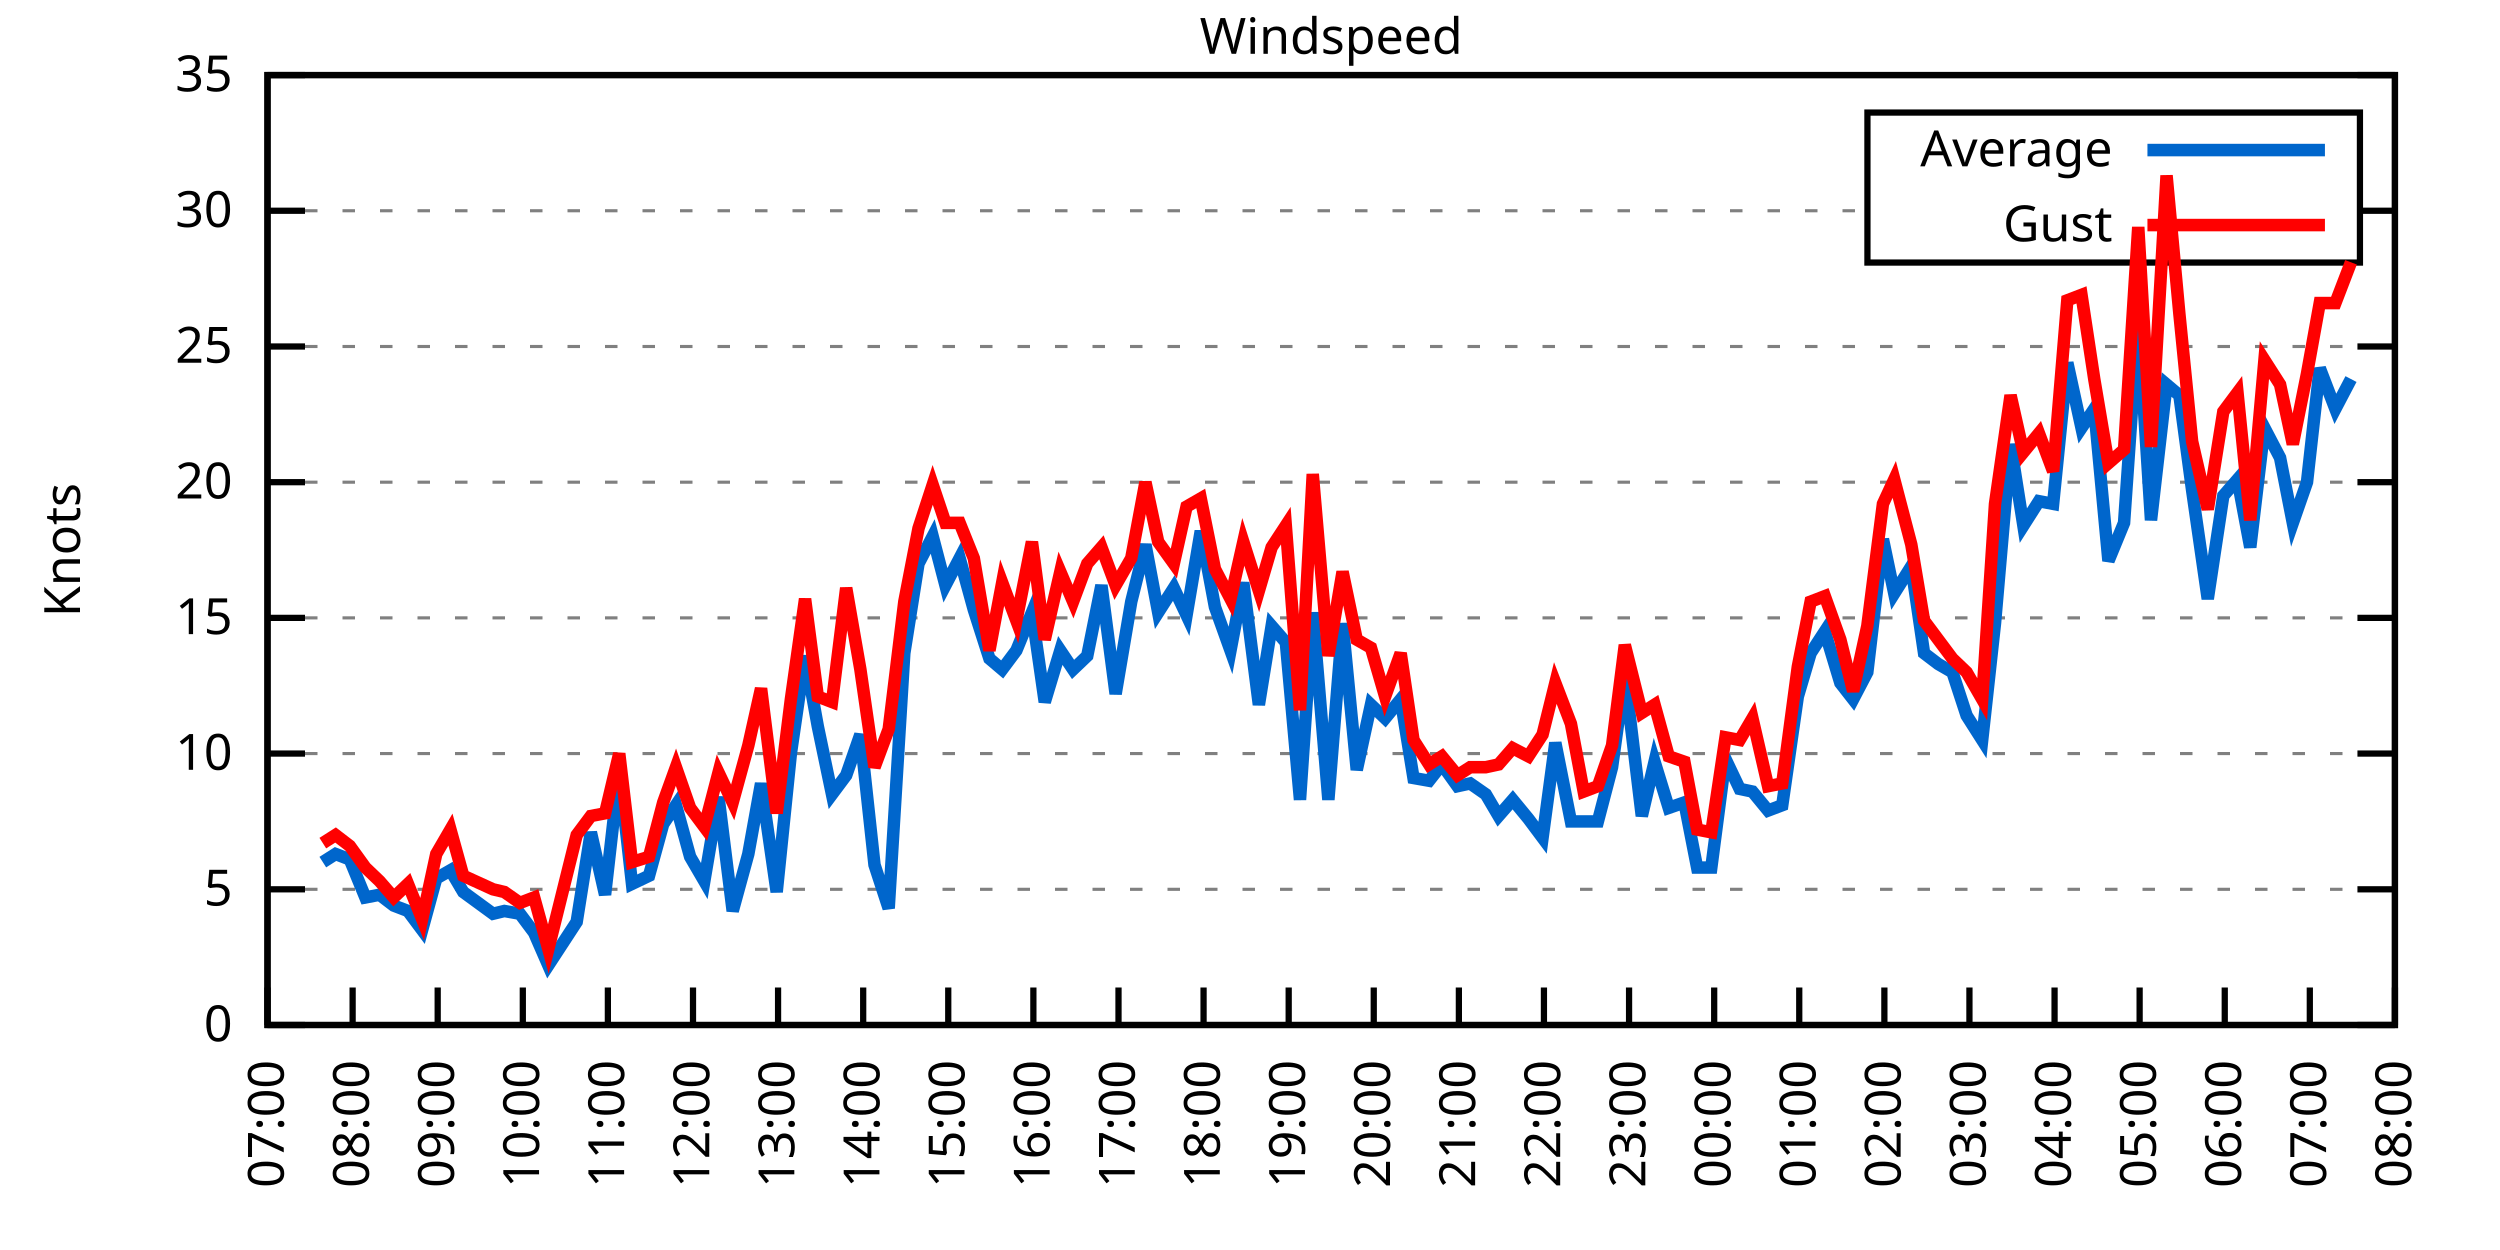
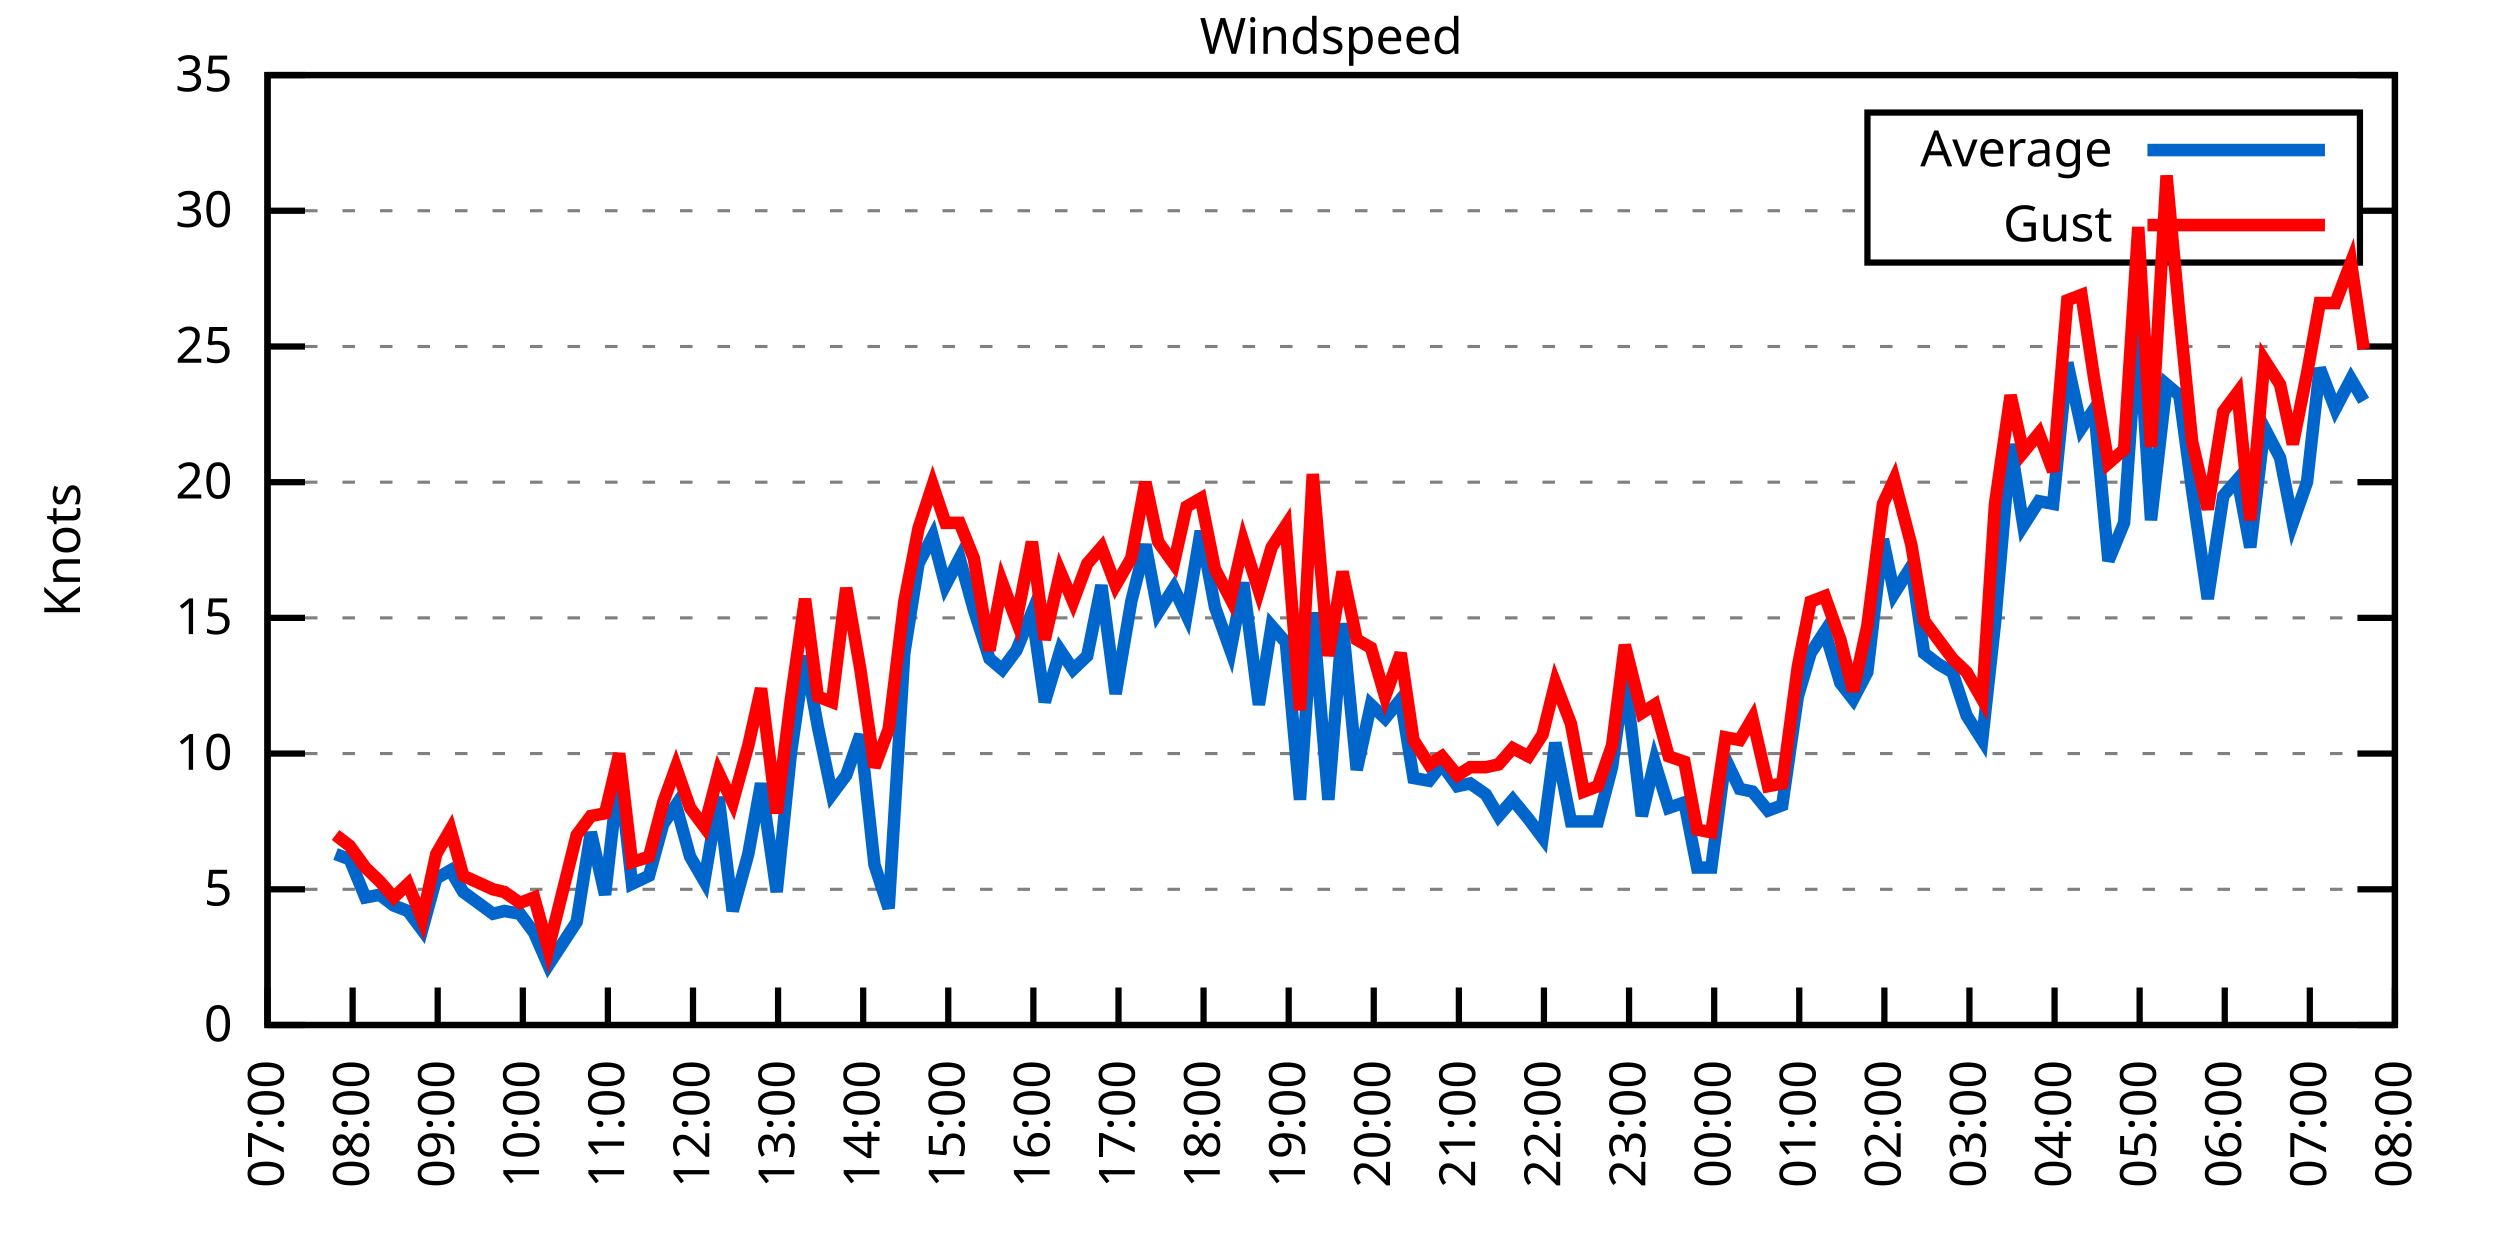
<svg xmlns="http://www.w3.org/2000/svg" xmlns:xlink="http://www.w3.org/1999/xlink" width="400" height="200" viewBox="0 0 400 200">
  <g id="gnuplot_canvas">
    <rect x="0" y="0" width="400" height="200" fill="none" />
    <defs>
      <circle id="gpDot" r="0.5" stroke-width="0.5" stroke="currentColor" />
      <path id="gpPt0" stroke-width="0.333" stroke="currentColor" d="M-1,0 h2 M0,-1 v2" />
      <path id="gpPt1" stroke-width="0.333" stroke="currentColor" d="M-1,-1 L1,1 M1,-1 L-1,1" />
      <path id="gpPt2" stroke-width="0.333" stroke="currentColor" d="M-1,0 L1,0 M0,-1 L0,1 M-1,-1 L1,1 M-1,1 L1,-1" />
      <rect id="gpPt3" stroke-width="0.333" stroke="currentColor" x="-1" y="-1" width="2" height="2" />
      <rect id="gpPt4" stroke-width="0.333" stroke="currentColor" fill="currentColor" x="-1" y="-1" width="2" height="2" />
      <circle id="gpPt5" stroke-width="0.333" stroke="currentColor" cx="0" cy="0" r="1" />
      <use xlink:href="#gpPt5" id="gpPt6" fill="currentColor" stroke="none" />
      <path id="gpPt7" stroke-width="0.333" stroke="currentColor" d="M0,-1.33 L-1.33,0.67 L1.33,0.67 z" />
      <use xlink:href="#gpPt7" id="gpPt8" fill="currentColor" stroke="none" />
      <use xlink:href="#gpPt7" id="gpPt9" stroke="currentColor" transform="rotate(180)" />
      <use xlink:href="#gpPt9" id="gpPt10" fill="currentColor" stroke="none" />
      <use xlink:href="#gpPt3" id="gpPt11" stroke="currentColor" transform="rotate(45)" />
      <use xlink:href="#gpPt11" id="gpPt12" fill="currentColor" stroke="none" />
      <path id="gpPt13" stroke-width="0.333" stroke="currentColor" d="M0,1.330 L1.265,0.411 L0.782,-1.067 L-0.782,-1.076 L-1.265,0.411 z" />
      <use xlink:href="#gpPt13" id="gpPt14" fill="currentColor" stroke="none" />
      <filter id="textbox" filterUnits="objectBoundingBox" x="0" y="0" height="1" width="1">
        <feFlood flood-color="white" flood-opacity="1" result="bgnd" />
        <feComposite in="SourceGraphic" in2="bgnd" operator="atop" />
      </filter>
      <filter id="greybox" filterUnits="objectBoundingBox" x="0" y="0" height="1" width="1">
        <feFlood flood-color="lightgrey" flood-opacity="1" result="grey" />
        <feComposite in="SourceGraphic" in2="grey" operator="atop" />
      </filter>
    </defs>
    <g fill="none" color="white" stroke="currentColor" stroke-width="1.00" stroke-linecap="butt" stroke-linejoin="miter">
</g>
    <g fill="none" color="black" stroke="currentColor" stroke-width="1.00" stroke-linecap="butt" stroke-linejoin="miter">
      <g stroke="none" shape-rendering="crispEdges">
        <polygon fill="rgb(255, 255, 255)" points="42.80,164.00 383.18,164.00 383.18,12.02 42.80,12.02 " />
      </g>
    </g>
    <g fill="none" color="black" stroke="currentColor" stroke-width="1.00" stroke-linecap="butt" stroke-linejoin="miter">
</g>
    <g fill="none" color="black" stroke="black" stroke-width="0.50" stroke-linecap="butt" stroke-linejoin="miter">
</g>
    <g fill="none" color="gray" stroke="currentColor" stroke-width="0.50" stroke-linecap="butt" stroke-linejoin="miter">
      <path stroke="gray" stroke-dasharray="2,4" class="gridline" d="M42.80,164.00 L383.19,164.00  " />
    </g>
    <g fill="none" color="gray" stroke="gray" stroke-width="1.00" stroke-linecap="butt" stroke-linejoin="miter">
</g>
    <g fill="none" color="black" stroke="currentColor" stroke-width="1.00" stroke-linecap="butt" stroke-linejoin="miter">
      <path stroke="black" d="M42.80,164.00 L48.80,164.00 M383.19,164.00 L377.19,164.00  " />
      <g transform="translate(37.20,166.60)" stroke="none" fill="black" font-family="Sans" font-size="8.00" text-anchor="end">
        <text>
          <tspan font-family="Sans"> 0</tspan>
        </text>
      </g>
    </g>
    <g fill="none" color="black" stroke="currentColor" stroke-width="1.00" stroke-linecap="butt" stroke-linejoin="miter">
</g>
    <g fill="none" color="black" stroke="black" stroke-width="0.50" stroke-linecap="butt" stroke-linejoin="miter">
</g>
    <g fill="none" color="gray" stroke="currentColor" stroke-width="0.50" stroke-linecap="butt" stroke-linejoin="miter">
      <path stroke="gray" stroke-dasharray="2,4" class="gridline" d="M42.80,142.29 L383.19,142.29  " />
    </g>
    <g fill="none" color="gray" stroke="gray" stroke-width="1.00" stroke-linecap="butt" stroke-linejoin="miter">
</g>
    <g fill="none" color="black" stroke="currentColor" stroke-width="1.00" stroke-linecap="butt" stroke-linejoin="miter">
      <path stroke="black" d="M42.80,142.29 L48.80,142.29 M383.19,142.29 L377.19,142.29  " />
      <g transform="translate(37.20,144.89)" stroke="none" fill="black" font-family="Sans" font-size="8.00" text-anchor="end">
        <text>
          <tspan font-family="Sans"> 5</tspan>
        </text>
      </g>
    </g>
    <g fill="none" color="black" stroke="currentColor" stroke-width="1.00" stroke-linecap="butt" stroke-linejoin="miter">
</g>
    <g fill="none" color="black" stroke="black" stroke-width="0.50" stroke-linecap="butt" stroke-linejoin="miter">
</g>
    <g fill="none" color="gray" stroke="currentColor" stroke-width="0.50" stroke-linecap="butt" stroke-linejoin="miter">
      <path stroke="gray" stroke-dasharray="2,4" class="gridline" d="M42.80,120.57 L383.19,120.57  " />
    </g>
    <g fill="none" color="gray" stroke="gray" stroke-width="1.00" stroke-linecap="butt" stroke-linejoin="miter">
</g>
    <g fill="none" color="black" stroke="currentColor" stroke-width="1.00" stroke-linecap="butt" stroke-linejoin="miter">
      <path stroke="black" d="M42.80,120.57 L48.80,120.57 M383.19,120.57 L377.19,120.57  " />
      <g transform="translate(37.20,123.17)" stroke="none" fill="black" font-family="Sans" font-size="8.00" text-anchor="end">
        <text>
          <tspan font-family="Sans"> 10</tspan>
        </text>
      </g>
    </g>
    <g fill="none" color="black" stroke="currentColor" stroke-width="1.00" stroke-linecap="butt" stroke-linejoin="miter">
</g>
    <g fill="none" color="black" stroke="black" stroke-width="0.50" stroke-linecap="butt" stroke-linejoin="miter">
</g>
    <g fill="none" color="gray" stroke="currentColor" stroke-width="0.50" stroke-linecap="butt" stroke-linejoin="miter">
      <path stroke="gray" stroke-dasharray="2,4" class="gridline" d="M42.80,98.86 L383.19,98.86  " />
    </g>
    <g fill="none" color="gray" stroke="gray" stroke-width="1.00" stroke-linecap="butt" stroke-linejoin="miter">
</g>
    <g fill="none" color="black" stroke="currentColor" stroke-width="1.00" stroke-linecap="butt" stroke-linejoin="miter">
      <path stroke="black" d="M42.80,98.86 L48.80,98.86 M383.19,98.86 L377.19,98.86  " />
      <g transform="translate(37.20,101.46)" stroke="none" fill="black" font-family="Sans" font-size="8.00" text-anchor="end">
        <text>
          <tspan font-family="Sans"> 15</tspan>
        </text>
      </g>
    </g>
    <g fill="none" color="black" stroke="currentColor" stroke-width="1.00" stroke-linecap="butt" stroke-linejoin="miter">
</g>
    <g fill="none" color="black" stroke="black" stroke-width="0.50" stroke-linecap="butt" stroke-linejoin="miter">
</g>
    <g fill="none" color="gray" stroke="currentColor" stroke-width="0.50" stroke-linecap="butt" stroke-linejoin="miter">
      <path stroke="gray" stroke-dasharray="2,4" class="gridline" d="M42.80,77.15 L383.19,77.15  " />
    </g>
    <g fill="none" color="gray" stroke="gray" stroke-width="1.00" stroke-linecap="butt" stroke-linejoin="miter">
</g>
    <g fill="none" color="black" stroke="currentColor" stroke-width="1.00" stroke-linecap="butt" stroke-linejoin="miter">
      <path stroke="black" d="M42.80,77.15 L48.80,77.15 M383.19,77.15 L377.19,77.15  " />
      <g transform="translate(37.20,79.75)" stroke="none" fill="black" font-family="Sans" font-size="8.00" text-anchor="end">
        <text>
          <tspan font-family="Sans"> 20</tspan>
        </text>
      </g>
    </g>
    <g fill="none" color="black" stroke="currentColor" stroke-width="1.00" stroke-linecap="butt" stroke-linejoin="miter">
</g>
    <g fill="none" color="black" stroke="black" stroke-width="0.50" stroke-linecap="butt" stroke-linejoin="miter">
</g>
    <g fill="none" color="gray" stroke="currentColor" stroke-width="0.50" stroke-linecap="butt" stroke-linejoin="miter">
      <path stroke="gray" stroke-dasharray="2,4" class="gridline" d="M42.80,55.44 L383.19,55.44  " />
    </g>
    <g fill="none" color="gray" stroke="gray" stroke-width="1.00" stroke-linecap="butt" stroke-linejoin="miter">
</g>
    <g fill="none" color="black" stroke="currentColor" stroke-width="1.00" stroke-linecap="butt" stroke-linejoin="miter">
      <path stroke="black" d="M42.80,55.44 L48.80,55.44 M383.19,55.44 L377.19,55.44  " />
      <g transform="translate(37.20,58.04)" stroke="none" fill="black" font-family="Sans" font-size="8.00" text-anchor="end">
        <text>
          <tspan font-family="Sans"> 25</tspan>
        </text>
      </g>
    </g>
    <g fill="none" color="black" stroke="currentColor" stroke-width="1.00" stroke-linecap="butt" stroke-linejoin="miter">
</g>
    <g fill="none" color="black" stroke="black" stroke-width="0.50" stroke-linecap="butt" stroke-linejoin="miter">
</g>
    <g fill="none" color="gray" stroke="currentColor" stroke-width="0.50" stroke-linecap="butt" stroke-linejoin="miter">
      <path stroke="gray" stroke-dasharray="2,4" class="gridline" d="M42.80,33.72 L298.79,33.72 M377.59,33.72 L383.19,33.72  " />
    </g>
    <g fill="none" color="gray" stroke="gray" stroke-width="1.00" stroke-linecap="butt" stroke-linejoin="miter">
</g>
    <g fill="none" color="black" stroke="currentColor" stroke-width="1.00" stroke-linecap="butt" stroke-linejoin="miter">
      <path stroke="black" d="M42.80,33.72 L48.80,33.72 M383.19,33.72 L377.19,33.72  " />
      <g transform="translate(37.20,36.32)" stroke="none" fill="black" font-family="Sans" font-size="8.00" text-anchor="end">
        <text>
          <tspan font-family="Sans"> 30</tspan>
        </text>
      </g>
    </g>
    <g fill="none" color="black" stroke="currentColor" stroke-width="1.00" stroke-linecap="butt" stroke-linejoin="miter">
</g>
    <g fill="none" color="black" stroke="black" stroke-width="0.50" stroke-linecap="butt" stroke-linejoin="miter">
</g>
    <g fill="none" color="gray" stroke="currentColor" stroke-width="0.50" stroke-linecap="butt" stroke-linejoin="miter">
      <path stroke="gray" stroke-dasharray="2,4" class="gridline" d="M42.80,12.01 L383.19,12.01  " />
    </g>
    <g fill="none" color="gray" stroke="gray" stroke-width="1.00" stroke-linecap="butt" stroke-linejoin="miter">
</g>
    <g fill="none" color="black" stroke="currentColor" stroke-width="1.00" stroke-linecap="butt" stroke-linejoin="miter">
      <path stroke="black" d="M42.80,12.01 L48.80,12.01 M383.19,12.01 L377.19,12.01  " />
      <g transform="translate(37.20,14.61)" stroke="none" fill="black" font-family="Sans" font-size="8.00" text-anchor="end">
        <text>
          <tspan font-family="Sans"> 35</tspan>
        </text>
      </g>
    </g>
    <g fill="none" color="black" stroke="currentColor" stroke-width="1.00" stroke-linecap="butt" stroke-linejoin="miter">
      <path stroke="black" d="M42.80,164.00 L42.80,158.00  " />
      <g transform="translate(45.40,169.60) rotate(270.00)" stroke="none" fill="black" font-family="Sans" font-size="8.00" text-anchor="end">
        <text>
          <tspan font-family="Sans">07:00</tspan>
        </text>
      </g>
    </g>
    <g fill="none" color="black" stroke="currentColor" stroke-width="1.00" stroke-linecap="butt" stroke-linejoin="miter">
      <path stroke="black" d="M56.42,164.00 L56.42,158.00  " />
      <g transform="translate(59.02,169.60) rotate(270.00)" stroke="none" fill="black" font-family="Sans" font-size="8.00" text-anchor="end">
        <text>
          <tspan font-family="Sans">08:00</tspan>
        </text>
      </g>
    </g>
    <g fill="none" color="black" stroke="currentColor" stroke-width="1.00" stroke-linecap="butt" stroke-linejoin="miter">
      <path stroke="black" d="M70.03,164.00 L70.03,158.00  " />
      <g transform="translate(72.63,169.60) rotate(270.00)" stroke="none" fill="black" font-family="Sans" font-size="8.00" text-anchor="end">
        <text>
          <tspan font-family="Sans">09:00</tspan>
        </text>
      </g>
    </g>
    <g fill="none" color="black" stroke="currentColor" stroke-width="1.00" stroke-linecap="butt" stroke-linejoin="miter">
      <path stroke="black" d="M83.65,164.00 L83.65,158.00  " />
      <g transform="translate(86.25,169.60) rotate(270.00)" stroke="none" fill="black" font-family="Sans" font-size="8.00" text-anchor="end">
        <text>
          <tspan font-family="Sans">10:00</tspan>
        </text>
      </g>
    </g>
    <g fill="none" color="black" stroke="currentColor" stroke-width="1.00" stroke-linecap="butt" stroke-linejoin="miter">
      <path stroke="black" d="M97.26,164.00 L97.26,158.00  " />
      <g transform="translate(99.86,169.60) rotate(270.00)" stroke="none" fill="black" font-family="Sans" font-size="8.00" text-anchor="end">
        <text>
          <tspan font-family="Sans">11:00</tspan>
        </text>
      </g>
    </g>
    <g fill="none" color="black" stroke="currentColor" stroke-width="1.00" stroke-linecap="butt" stroke-linejoin="miter">
      <path stroke="black" d="M110.88,164.00 L110.88,158.00  " />
      <g transform="translate(113.48,169.60) rotate(270.00)" stroke="none" fill="black" font-family="Sans" font-size="8.00" text-anchor="end">
        <text>
          <tspan font-family="Sans">12:00</tspan>
        </text>
      </g>
    </g>
    <g fill="none" color="black" stroke="currentColor" stroke-width="1.00" stroke-linecap="butt" stroke-linejoin="miter">
      <path stroke="black" d="M124.49,164.00 L124.49,158.00  " />
      <g transform="translate(127.09,169.60) rotate(270.00)" stroke="none" fill="black" font-family="Sans" font-size="8.00" text-anchor="end">
        <text>
          <tspan font-family="Sans">13:00</tspan>
        </text>
      </g>
    </g>
    <g fill="none" color="black" stroke="currentColor" stroke-width="1.00" stroke-linecap="butt" stroke-linejoin="miter">
      <path stroke="black" d="M138.11,164.00 L138.11,158.00  " />
      <g transform="translate(140.71,169.60) rotate(270.00)" stroke="none" fill="black" font-family="Sans" font-size="8.00" text-anchor="end">
        <text>
          <tspan font-family="Sans">14:00</tspan>
        </text>
      </g>
    </g>
    <g fill="none" color="black" stroke="currentColor" stroke-width="1.00" stroke-linecap="butt" stroke-linejoin="miter">
      <path stroke="black" d="M151.72,164.00 L151.72,158.00  " />
      <g transform="translate(154.32,169.60) rotate(270.00)" stroke="none" fill="black" font-family="Sans" font-size="8.00" text-anchor="end">
        <text>
          <tspan font-family="Sans">15:00</tspan>
        </text>
      </g>
    </g>
    <g fill="none" color="black" stroke="currentColor" stroke-width="1.00" stroke-linecap="butt" stroke-linejoin="miter">
      <path stroke="black" d="M165.34,164.00 L165.34,158.00  " />
      <g transform="translate(167.94,169.60) rotate(270.00)" stroke="none" fill="black" font-family="Sans" font-size="8.00" text-anchor="end">
        <text>
          <tspan font-family="Sans">16:00</tspan>
        </text>
      </g>
    </g>
    <g fill="none" color="black" stroke="currentColor" stroke-width="1.00" stroke-linecap="butt" stroke-linejoin="miter">
      <path stroke="black" d="M178.96,164.00 L178.96,158.00  " />
      <g transform="translate(181.56,169.60) rotate(270.00)" stroke="none" fill="black" font-family="Sans" font-size="8.00" text-anchor="end">
        <text>
          <tspan font-family="Sans">17:00</tspan>
        </text>
      </g>
    </g>
    <g fill="none" color="black" stroke="currentColor" stroke-width="1.00" stroke-linecap="butt" stroke-linejoin="miter">
      <path stroke="black" d="M192.57,164.00 L192.57,158.00  " />
      <g transform="translate(195.17,169.60) rotate(270.00)" stroke="none" fill="black" font-family="Sans" font-size="8.00" text-anchor="end">
        <text>
          <tspan font-family="Sans">18:00</tspan>
        </text>
      </g>
    </g>
    <g fill="none" color="black" stroke="currentColor" stroke-width="1.00" stroke-linecap="butt" stroke-linejoin="miter">
      <path stroke="black" d="M206.19,164.00 L206.19,158.00  " />
      <g transform="translate(208.79,169.60) rotate(270.00)" stroke="none" fill="black" font-family="Sans" font-size="8.00" text-anchor="end">
        <text>
          <tspan font-family="Sans">19:00</tspan>
        </text>
      </g>
    </g>
    <g fill="none" color="black" stroke="currentColor" stroke-width="1.00" stroke-linecap="butt" stroke-linejoin="miter">
      <path stroke="black" d="M219.80,164.00 L219.80,158.00  " />
      <g transform="translate(222.40,169.60) rotate(270.00)" stroke="none" fill="black" font-family="Sans" font-size="8.00" text-anchor="end">
        <text>
          <tspan font-family="Sans">20:00</tspan>
        </text>
      </g>
    </g>
    <g fill="none" color="black" stroke="currentColor" stroke-width="1.00" stroke-linecap="butt" stroke-linejoin="miter">
      <path stroke="black" d="M233.42,164.00 L233.42,158.00  " />
      <g transform="translate(236.02,169.60) rotate(270.00)" stroke="none" fill="black" font-family="Sans" font-size="8.00" text-anchor="end">
        <text>
          <tspan font-family="Sans">21:00</tspan>
        </text>
      </g>
    </g>
    <g fill="none" color="black" stroke="currentColor" stroke-width="1.00" stroke-linecap="butt" stroke-linejoin="miter">
      <path stroke="black" d="M247.03,164.00 L247.03,158.00  " />
      <g transform="translate(249.63,169.60) rotate(270.00)" stroke="none" fill="black" font-family="Sans" font-size="8.00" text-anchor="end">
        <text>
          <tspan font-family="Sans">22:00</tspan>
        </text>
      </g>
    </g>
    <g fill="none" color="black" stroke="currentColor" stroke-width="1.00" stroke-linecap="butt" stroke-linejoin="miter">
      <path stroke="black" d="M260.65,164.00 L260.65,158.00  " />
      <g transform="translate(263.25,169.60) rotate(270.00)" stroke="none" fill="black" font-family="Sans" font-size="8.00" text-anchor="end">
        <text>
          <tspan font-family="Sans">23:00</tspan>
        </text>
      </g>
    </g>
    <g fill="none" color="black" stroke="currentColor" stroke-width="1.00" stroke-linecap="butt" stroke-linejoin="miter">
      <path stroke="black" d="M274.27,164.00 L274.27,158.00  " />
      <g transform="translate(276.87,169.60) rotate(270.00)" stroke="none" fill="black" font-family="Sans" font-size="8.00" text-anchor="end">
        <text>
          <tspan font-family="Sans">00:00</tspan>
        </text>
      </g>
    </g>
    <g fill="none" color="black" stroke="currentColor" stroke-width="1.00" stroke-linecap="butt" stroke-linejoin="miter">
      <path stroke="black" d="M287.88,164.00 L287.88,158.00  " />
      <g transform="translate(290.48,169.60) rotate(270.00)" stroke="none" fill="black" font-family="Sans" font-size="8.00" text-anchor="end">
        <text>
          <tspan font-family="Sans">01:00</tspan>
        </text>
      </g>
    </g>
    <g fill="none" color="black" stroke="currentColor" stroke-width="1.00" stroke-linecap="butt" stroke-linejoin="miter">
      <path stroke="black" d="M301.50,164.00 L301.50,158.00  " />
      <g transform="translate(304.10,169.60) rotate(270.00)" stroke="none" fill="black" font-family="Sans" font-size="8.00" text-anchor="end">
        <text>
          <tspan font-family="Sans">02:00</tspan>
        </text>
      </g>
    </g>
    <g fill="none" color="black" stroke="currentColor" stroke-width="1.00" stroke-linecap="butt" stroke-linejoin="miter">
      <path stroke="black" d="M315.11,164.00 L315.11,158.00  " />
      <g transform="translate(317.71,169.60) rotate(270.00)" stroke="none" fill="black" font-family="Sans" font-size="8.00" text-anchor="end">
        <text>
          <tspan font-family="Sans">03:00</tspan>
        </text>
      </g>
    </g>
    <g fill="none" color="black" stroke="currentColor" stroke-width="1.00" stroke-linecap="butt" stroke-linejoin="miter">
      <path stroke="black" d="M328.73,164.00 L328.73,158.00  " />
      <g transform="translate(331.33,169.60) rotate(270.00)" stroke="none" fill="black" font-family="Sans" font-size="8.00" text-anchor="end">
        <text>
          <tspan font-family="Sans">04:00</tspan>
        </text>
      </g>
    </g>
    <g fill="none" color="black" stroke="currentColor" stroke-width="1.00" stroke-linecap="butt" stroke-linejoin="miter">
      <path stroke="black" d="M342.34,164.00 L342.34,158.00  " />
      <g transform="translate(344.94,169.60) rotate(270.00)" stroke="none" fill="black" font-family="Sans" font-size="8.00" text-anchor="end">
        <text>
          <tspan font-family="Sans">05:00</tspan>
        </text>
      </g>
    </g>
    <g fill="none" color="black" stroke="currentColor" stroke-width="1.00" stroke-linecap="butt" stroke-linejoin="miter">
      <path stroke="black" d="M355.96,164.00 L355.96,158.00  " />
      <g transform="translate(358.56,169.60) rotate(270.00)" stroke="none" fill="black" font-family="Sans" font-size="8.00" text-anchor="end">
        <text>
          <tspan font-family="Sans">06:00</tspan>
        </text>
      </g>
    </g>
    <g fill="none" color="black" stroke="currentColor" stroke-width="1.00" stroke-linecap="butt" stroke-linejoin="miter">
      <path stroke="black" d="M369.57,164.00 L369.57,158.00  " />
      <g transform="translate(372.17,169.60) rotate(270.00)" stroke="none" fill="black" font-family="Sans" font-size="8.00" text-anchor="end">
        <text>
          <tspan font-family="Sans">07:00</tspan>
        </text>
      </g>
    </g>
    <g fill="none" color="black" stroke="currentColor" stroke-width="1.00" stroke-linecap="butt" stroke-linejoin="miter">
      <path stroke="black" d="M383.19,164.00 L383.19,158.00  " />
      <g transform="translate(385.79,169.60) rotate(270.00)" stroke="none" fill="black" font-family="Sans" font-size="8.00" text-anchor="end">
        <text>
          <tspan font-family="Sans">08:00</tspan>
        </text>
      </g>
    </g>
    <g fill="none" color="black" stroke="currentColor" stroke-width="1.00" stroke-linecap="butt" stroke-linejoin="miter">
</g>
    <g fill="none" color="black" stroke="currentColor" stroke-width="1.00" stroke-linecap="butt" stroke-linejoin="miter">
      <path stroke="black" d="M42.80,12.01 L42.80,164.00 L383.19,164.00 L383.19,12.01 L42.80,12.01 Z  " />
    </g>
    <g fill="none" color="black" stroke="currentColor" stroke-width="1.00" stroke-linecap="butt" stroke-linejoin="miter">
</g>
    <g fill="none" color="black" stroke="currentColor" stroke-width="1.00" stroke-linecap="butt" stroke-linejoin="miter">
      <path stroke="black" d="M298.79,42.01 L298.79,18.01 L377.59,18.01 L377.59,42.01 L298.79,42.01 Z  " />
    </g>
    <g id="Windspeed_plot_1">
      <g fill="none" color="white" stroke="black" stroke-width="2.00" stroke-linecap="butt" stroke-linejoin="miter">
</g>
      <g fill="none" color="black" stroke="currentColor" stroke-width="2.00" stroke-linecap="butt" stroke-linejoin="miter">
        <g transform="translate(337.99,26.61)" stroke="none" fill="black" font-family="Sans" font-size="8.00" text-anchor="end">
          <text>
            <tspan font-family="Sans">Average</tspan>
          </text>
        </g>
      </g>
      <g fill="none" color="black" stroke="currentColor" stroke-width="2.00" stroke-linecap="butt" stroke-linejoin="miter">
-         <path stroke="rgb(  0, 102, 204)" d="M343.59,24.01 L371.99,24.01 M51.65,137.94 L53.69,136.64 L55.96,137.51 L58.46,143.59 L60.73,143.16 L63.00,144.89   L65.27,145.76 L67.54,148.80 L69.80,140.55 L72.07,139.25 L74.12,142.72 L78.88,146.20 L80.70,145.76 L83.19,146.20   L85.46,149.24 L87.73,154.45 L92.27,147.50 L94.54,133.17 L96.81,143.16 L99.08,123.18 L101.12,141.42 L103.84,140.12   L106.11,131.86 L108.15,128.83 L110.42,137.08 L112.69,140.98 L114.96,127.52 L117.23,145.76 L119.73,136.64 L121.77,125.35   L124.27,142.72 L126.54,120.57 L128.81,104.94 L130.85,116.23 L133.12,127.09 L135.39,124.05 L137.66,117.53 L139.92,138.38   L142.19,145.33 L144.69,104.51 L146.96,90.18 L149.23,85.83 L151.27,93.65 L153.54,89.31 L155.81,97.56 L158.31,105.38   L160.35,107.11 L162.62,104.07 L165.11,97.99 L167.16,112.32 L169.65,104.07 L171.69,107.11 L173.96,104.94 L176.23,93.65   L178.50,111.02 L181.00,96.26 L183.27,87.14 L185.31,97.99 L187.81,94.08 L189.85,98.43 L192.12,84.97 L194.39,97.12   L196.88,104.07 L198.93,93.22 L201.42,112.76 L203.46,100.16 L205.73,102.77 L208.00,127.96 L210.04,97.99 L212.54,127.96   L214.81,99.73 L217.08,123.18 L219.35,112.76 L221.62,114.93 L224.11,111.89 L226.16,124.48 L228.65,124.92 L230.70,122.31   L233.19,125.79 L235.23,125.35 L237.73,127.09 L239.77,130.56 L242.04,127.96 L244.54,131.00 L246.81,134.04 L248.85,118.84   L251.35,131.43 L253.39,131.43 L255.66,131.43 L257.93,122.75 L259.97,107.98 L262.69,130.56 L264.73,121.88 L267.00,129.26   L269.50,128.39 L271.54,138.81 L273.81,138.81 L276.08,121.44 L278.35,126.22 L280.39,126.65 L282.89,129.69 L285.16,128.83   L287.65,111.45 L289.70,104.51 L291.97,101.03 L294.46,109.28 L296.50,111.89 L298.77,107.55 L301.27,86.27 L303.08,94.95   L305.81,90.61 L307.85,104.51 L310.12,106.24 L312.39,107.55 L314.66,114.49 L317.15,118.40 L319.20,99.73 L321.69,71.07   L323.74,84.10 L326.23,80.19 L328.50,80.62 L330.77,58.04 L333.04,68.46 L335.08,65.42 L337.35,89.74 L339.85,83.66   L342.12,51.09 L344.16,83.23 L346.65,61.52 L348.70,63.25 L350.74,78.45 L353.24,95.82 L355.73,79.32 L358.00,76.71   L360.04,87.57 L362.31,68.46 L364.81,73.24 L366.85,83.66 L369.12,77.15 L371.16,58.91 L373.66,65.42 L376.16,60.65    " />
+         <path stroke="rgb(  0, 102, 204)" d="M343.59,24.01 L371.99,24.01 M53.69,136.64 L55.96,137.51 L58.46,143.59 L60.73,143.16 L63.00,144.89 L65.27,145.76   L67.54,148.80 L69.80,140.55 L72.07,139.25 L74.12,142.72 L78.88,146.20 L80.70,145.76 L83.19,146.20 L85.46,149.24   L87.73,154.45 L92.27,147.50 L94.54,133.17 L96.81,143.16 L99.08,123.18 L101.12,141.42 L103.84,140.12 L106.11,131.86   L108.15,128.83 L110.42,137.08 L112.69,140.98 L114.96,127.52 L117.23,145.76 L119.73,136.64 L121.77,125.35 L124.27,142.72   L126.54,120.57 L128.81,104.94 L130.85,116.23 L133.12,127.09 L135.39,124.05 L137.66,117.53 L139.92,138.38 L142.19,145.33   L144.69,104.51 L146.96,90.18 L149.23,85.83 L151.27,93.65 L153.54,89.31 L155.81,97.56 L158.31,105.38 L160.35,107.11   L162.62,104.07 L165.11,97.99 L167.16,112.32 L169.65,104.07 L171.69,107.11 L173.96,104.94 L176.23,93.65 L178.50,111.02   L181.00,96.26 L183.27,87.14 L185.31,97.99 L187.81,94.08 L189.85,98.43 L192.12,84.97 L194.39,97.12 L196.88,104.07   L198.93,93.22 L201.42,112.76 L203.46,100.16 L205.73,102.77 L208.00,127.96 L210.04,97.99 L212.54,127.96 L214.81,99.73   L217.08,123.18 L219.35,112.76 L221.62,114.93 L224.11,111.89 L226.16,124.48 L228.65,124.92 L230.70,122.31 L233.19,125.79   L235.23,125.35 L237.73,127.09 L239.77,130.56 L242.04,127.96 L244.54,131.00 L246.81,134.04 L248.85,118.84 L251.35,131.43   L253.39,131.43 L255.66,131.43 L257.93,122.75 L259.97,107.98 L262.69,130.56 L264.73,121.88 L267.00,129.26 L269.50,128.39   L271.54,138.81 L273.81,138.81 L276.08,121.44 L278.35,126.22 L280.39,126.65 L282.89,129.69 L285.16,128.83 L287.65,111.45   L289.70,104.51 L291.97,101.03 L294.46,109.28 L296.50,111.89 L298.77,107.55 L301.27,86.27 L303.08,94.95 L305.81,90.61   L307.85,104.51 L310.12,106.24 L312.39,107.55 L314.66,114.49 L317.15,118.40 L319.20,99.73 L321.69,71.07 L323.74,84.10   L326.23,80.19 L328.50,80.62 L330.77,58.04 L333.04,68.46 L335.08,65.42 L337.35,89.74 L339.85,83.66 L342.12,51.09   L344.16,83.23 L346.65,61.52 L348.70,63.25 L350.74,78.45 L353.24,95.82 L355.73,79.32 L358.00,76.71 L360.04,87.57   L362.31,68.46 L364.81,73.24 L366.85,83.66 L369.12,77.15 L371.16,58.91 L373.66,65.42 L376.16,60.65 L378.20,64.12    " />
      </g>
    </g>
    <g id="Windspeed_plot_2">
      <g fill="none" color="black" stroke="currentColor" stroke-width="2.00" stroke-linecap="butt" stroke-linejoin="miter">
        <g transform="translate(337.99,38.61)" stroke="none" fill="black" font-family="Sans" font-size="8.00" text-anchor="end">
          <text>
            <tspan font-family="Sans">Gust</tspan>
          </text>
        </g>
      </g>
      <g fill="none" color="black" stroke="currentColor" stroke-width="2.00" stroke-linecap="butt" stroke-linejoin="miter">
-         <path stroke="rgb(255,   0,   0)" d="M343.59,36.01 L371.99,36.01 M51.65,134.90 L53.69,133.60 L55.96,135.34 L58.46,138.81 L60.73,140.98 L63.00,143.59   L65.27,141.42 L67.54,147.06 L69.80,136.64 L72.07,132.73 L74.12,140.12 L78.88,142.29 L80.70,142.72 L83.19,144.46   L85.46,143.59 L87.73,151.84 L92.27,133.60 L94.54,130.56 L96.81,130.13 L99.08,120.57 L101.12,137.94 L103.84,137.08   L106.11,128.39 L108.15,122.75 L110.42,129.26 L112.69,132.30 L114.96,123.61 L117.23,128.39 L119.73,119.27 L121.77,110.15   L124.27,130.13 L126.54,111.89 L128.81,95.82 L130.85,111.45 L133.12,112.32 L135.39,94.08 L137.66,107.11 L139.92,122.75   L142.19,116.67 L144.69,96.26 L146.96,84.53 L149.23,77.58 L151.27,83.66 L153.54,83.66 L155.81,89.31 L158.31,104.07   L160.35,93.22 L162.62,99.30 L165.11,86.70 L167.16,102.34 L169.65,91.48 L171.69,96.26 L173.96,90.18 L176.23,87.57   L178.50,93.65 L181.00,89.31 L183.27,77.15 L185.31,86.70 L187.81,90.18 L189.85,81.06 L192.12,79.75 L194.39,91.04   L196.88,95.82 L198.93,86.70 L201.42,94.52 L203.46,87.57 L205.73,84.10 L208.00,113.63 L210.04,75.85 L212.54,104.94   L214.81,91.48 L217.08,102.34 L219.35,103.64 L221.62,111.45 L224.11,104.51 L226.16,118.40 L228.65,122.31 L230.70,121.01   L233.19,124.05 L235.23,122.75 L237.73,122.75 L239.77,122.31 L242.04,119.71 L244.54,121.01 L246.81,117.53 L248.85,109.28   L251.35,115.80 L253.39,126.65 L255.66,125.79 L257.93,119.27 L259.97,103.20 L262.69,114.06 L264.73,112.76 L267.00,121.01   L269.50,121.88 L271.54,132.73 L273.81,133.17 L276.08,117.97 L278.35,118.40 L280.39,114.93 L282.89,125.79 L285.16,125.35   L287.65,106.68 L289.70,96.26 L291.97,95.39 L294.46,102.34 L296.50,110.59 L298.77,100.16 L301.27,80.62 L303.08,76.71   L305.81,87.14 L307.85,99.30 L310.12,102.34 L312.39,105.38 L314.66,107.55 L317.15,111.89 L319.20,80.62 L321.69,63.25   L323.74,72.37 L326.23,69.33 L328.50,75.41 L330.77,48.05 L333.04,47.18 L335.08,60.65 L337.35,74.11 L339.85,71.94   L342.12,36.33 L344.16,71.50 L346.65,28.08 L348.70,50.22 L350.74,70.63 L353.24,81.49 L355.73,65.86 L358.00,62.82   L360.04,83.23 L362.31,57.61 L364.81,61.52 L366.85,71.07 L369.12,59.78 L371.16,48.49 L373.66,48.49 L376.16,41.97    " />
+         <path stroke="rgb(255,   0,   0)" d="M343.59,36.01 L371.99,36.01 M53.69,133.60 L55.96,135.34 L58.46,138.81 L60.73,140.98 L63.00,143.59 L65.27,141.42   L67.54,147.06 L69.80,136.64 L72.07,132.73 L74.12,140.12 L78.88,142.29 L80.70,142.72 L83.19,144.46 L85.46,143.59   L87.73,151.84 L92.27,133.60 L94.54,130.56 L96.81,130.13 L99.08,120.57 L101.12,137.94 L103.84,137.08 L106.11,128.39   L108.15,122.75 L110.42,129.26 L112.69,132.30 L114.96,123.61 L117.23,128.39 L119.73,119.27 L121.77,110.15 L124.27,130.13   L126.54,111.89 L128.81,95.82 L130.85,111.45 L133.12,112.32 L135.39,94.08 L137.66,107.11 L139.92,122.75 L142.19,116.67   L144.69,96.26 L146.96,84.53 L149.23,77.58 L151.27,83.66 L153.54,83.66 L155.81,89.31 L158.31,104.07 L160.35,93.22   L162.62,99.30 L165.11,86.70 L167.16,102.34 L169.65,91.48 L171.69,96.26 L173.96,90.18 L176.23,87.57 L178.50,93.65   L181.00,89.31 L183.27,77.15 L185.31,86.70 L187.81,90.18 L189.85,81.06 L192.12,79.75 L194.39,91.04 L196.88,95.82   L198.93,86.70 L201.42,94.52 L203.46,87.57 L205.73,84.10 L208.00,113.63 L210.04,75.85 L212.54,104.94 L214.81,91.48   L217.08,102.34 L219.35,103.64 L221.62,111.45 L224.11,104.51 L226.16,118.40 L228.65,122.31 L230.70,121.01 L233.19,124.05   L235.23,122.75 L237.73,122.75 L239.77,122.31 L242.04,119.71 L244.54,121.01 L246.81,117.53 L248.85,109.28 L251.35,115.80   L253.39,126.65 L255.66,125.79 L257.93,119.27 L259.97,103.20 L262.69,114.06 L264.73,112.76 L267.00,121.01 L269.50,121.88   L271.54,132.73 L273.81,133.17 L276.08,117.97 L278.35,118.40 L280.39,114.93 L282.89,125.79 L285.16,125.35 L287.65,106.68   L289.70,96.26 L291.97,95.39 L294.46,102.34 L296.50,110.59 L298.77,100.16 L301.27,80.62 L303.08,76.71 L305.81,87.14   L307.85,99.30 L310.12,102.34 L312.39,105.38 L314.66,107.55 L317.15,111.89 L319.20,80.62 L321.69,63.25 L323.74,72.37   L326.23,69.33 L328.50,75.41 L330.77,48.05 L333.04,47.18 L335.08,60.65 L337.35,74.11 L339.85,71.94 L342.12,36.33   L344.16,71.50 L346.65,28.08 L348.70,50.22 L350.74,70.63 L353.24,81.49 L355.73,65.86 L358.00,62.82 L360.04,83.23   L362.31,57.61 L364.81,61.52 L366.85,71.07 L369.12,59.78 L371.16,48.49 L373.66,48.49 L376.16,41.97 L378.20,55.87    " />
      </g>
    </g>
    <g fill="none" color="black" stroke="currentColor" stroke-width="2.00" stroke-linecap="butt" stroke-linejoin="miter">
</g>
    <g fill="none" color="black" stroke="black" stroke-width="1.00" stroke-linecap="butt" stroke-linejoin="miter">
</g>
    <g fill="none" color="black" stroke="currentColor" stroke-width="1.00" stroke-linecap="butt" stroke-linejoin="miter">
      <path stroke="black" d="M42.80,12.01 L42.80,164.00 L383.19,164.00 L383.19,12.01 L42.80,12.01 Z  " />
      <g transform="translate(12.80,88.01) rotate(270.00)" stroke="none" fill="black" font-family="Sans" font-size="8.00" text-anchor="middle">
        <text>
          <tspan font-family="Sans">Knots</tspan>
        </text>
      </g>
    </g>
    <g fill="none" color="black" stroke="currentColor" stroke-width="1.00" stroke-linecap="butt" stroke-linejoin="miter">
</g>
    <g fill="none" color="black" stroke="currentColor" stroke-width="1.00" stroke-linecap="butt" stroke-linejoin="miter">
      <g transform="translate(212.99,8.61)" stroke="none" fill="black" font-family="Sans" font-size="8.00" text-anchor="middle">
        <text>
          <tspan font-family="Sans">Windspeed</tspan>
        </text>
      </g>
    </g>
    <g fill="none" color="black" stroke="currentColor" stroke-width="1.00" stroke-linecap="butt" stroke-linejoin="miter">
</g>
  </g>
</svg>
